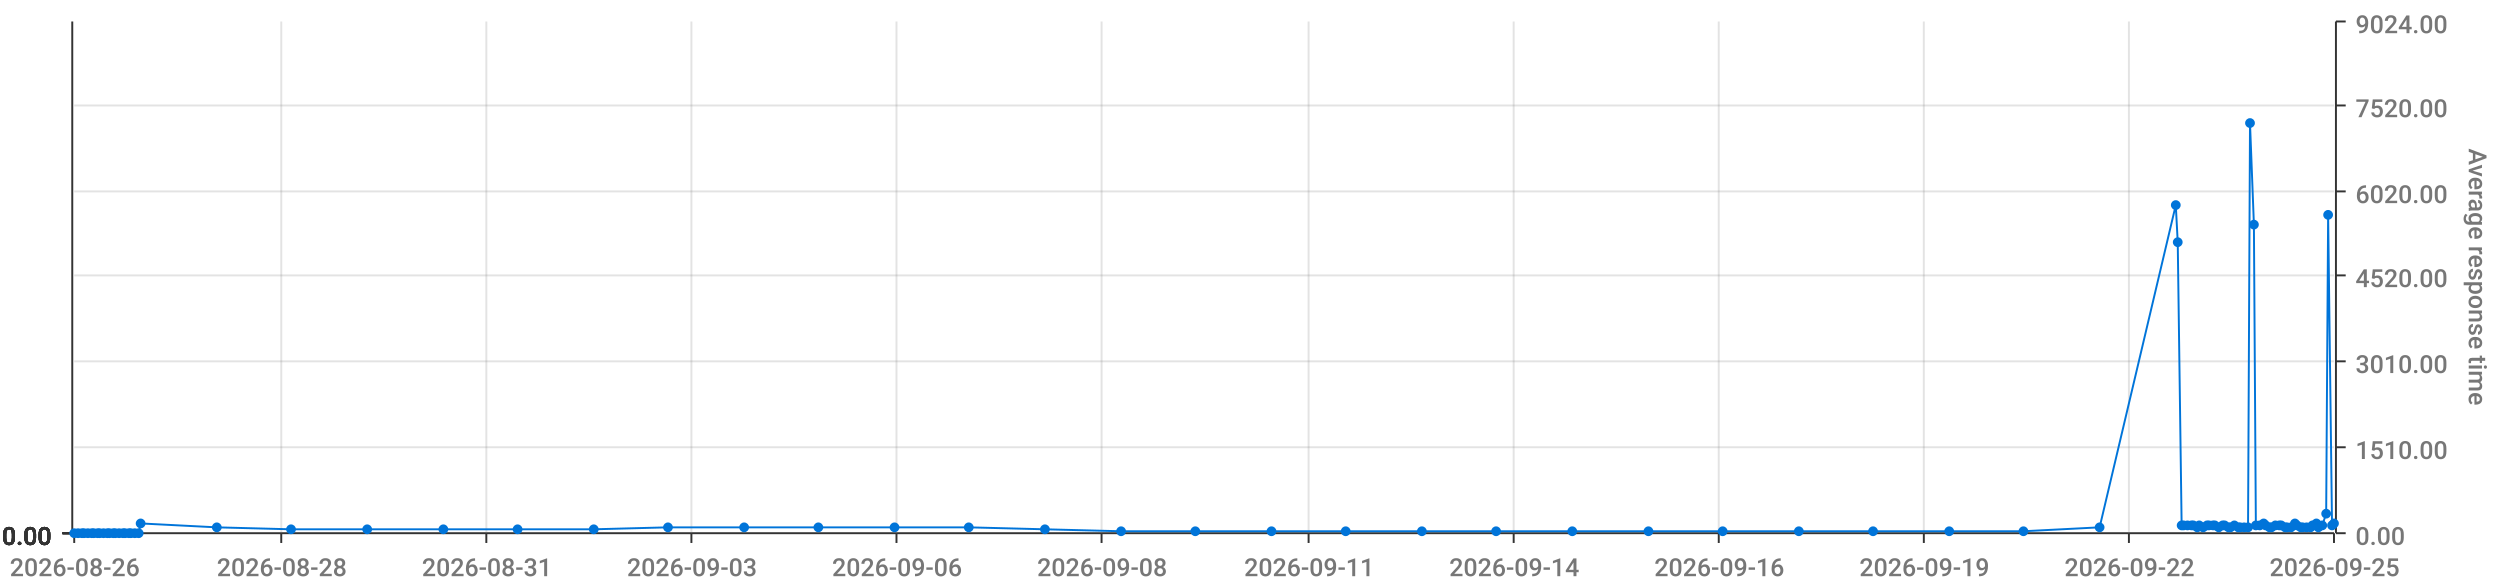
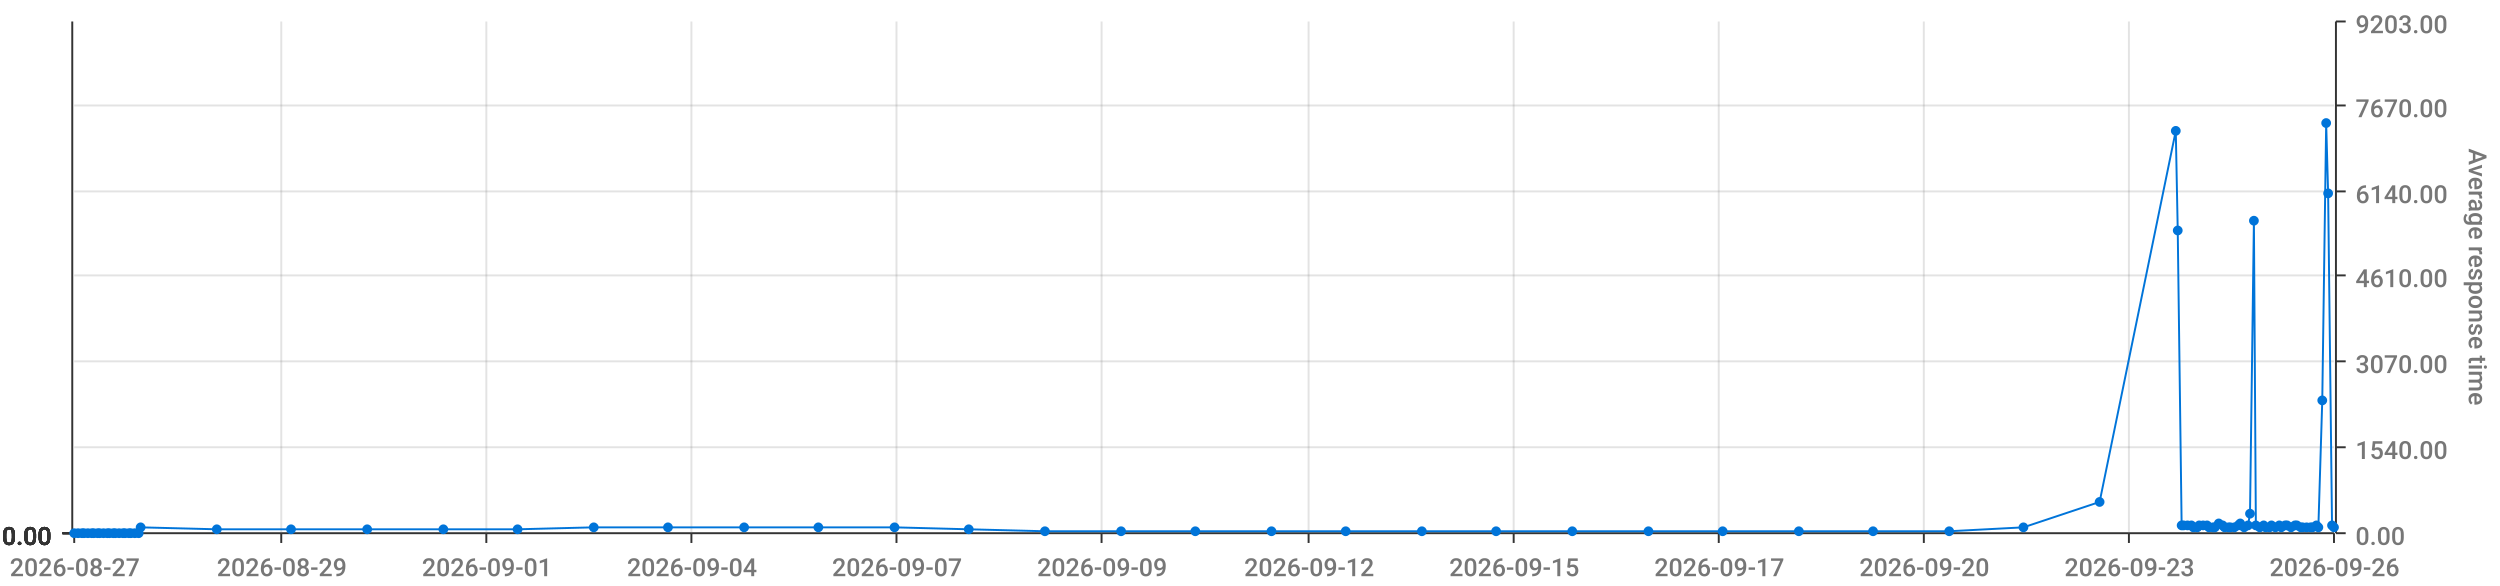
<svg xmlns="http://www.w3.org/2000/svg" viewBox="0 0 1280 300">
  <path d="M 0 0 L 1280 0 L 1280 300 L 0 300 L 0 0" style="stroke-width:0;stroke:rgba(255,255,255,1.0);fill:rgba(255,255,255,0.0)" />
  <path d="M 38 11 L 1195 11 L 1195 273 L 38 273 L 38 11" style="stroke-width:0;stroke:rgba(255,255,255,1.0);fill:rgba(255,255,255,0.0)" />
  <path d="M 38 273 L 1195 273" style="stroke-width:1;stroke:rgba(51,51,51,1.0);fill:rgba(255,255,255,0.0)" />
  <path d="M 38 273 L 38 278" style="stroke-width:1;stroke:rgba(51,51,51,1.0);fill:rgba(255,255,255,0.0)" />
-   <text x="5" y="295" style="stroke-width:0;stroke:none;fill:rgba(119,119,119,1.0);font-size:12.8px;font-family:'Roboto Medium',sans-serif">2026-08-26</text>
+   <text x="5" y="295" style="stroke-width:0;stroke:none;fill:rgba(119,119,119,1.0);font-size:12.8px;font-family:'Roboto Medium',sans-serif">2026-08-27</text>
  <path d="M 144 273 L 144 278" style="stroke-width:1;stroke:rgba(51,51,51,1.0);fill:rgba(255,255,255,0.0)" />
-   <text x="111" y="295" style="stroke-width:0;stroke:none;fill:rgba(119,119,119,1.0);font-size:12.8px;font-family:'Roboto Medium',sans-serif">2026-08-28</text>
+   <text x="111" y="295" style="stroke-width:0;stroke:none;fill:rgba(119,119,119,1.0);font-size:12.8px;font-family:'Roboto Medium',sans-serif">2026-08-29</text>
  <path d="M 249 273 L 249 278" style="stroke-width:1;stroke:rgba(51,51,51,1.0);fill:rgba(255,255,255,0.0)" />
-   <text x="216" y="295" style="stroke-width:0;stroke:none;fill:rgba(119,119,119,1.0);font-size:12.8px;font-family:'Roboto Medium',sans-serif">2026-08-31</text>
+   <text x="216" y="295" style="stroke-width:0;stroke:none;fill:rgba(119,119,119,1.0);font-size:12.8px;font-family:'Roboto Medium',sans-serif">2026-09-01</text>
  <path d="M 354 273 L 354 278" style="stroke-width:1;stroke:rgba(51,51,51,1.0);fill:rgba(255,255,255,0.0)" />
-   <text x="321" y="295" style="stroke-width:0;stroke:none;fill:rgba(119,119,119,1.0);font-size:12.8px;font-family:'Roboto Medium',sans-serif">2026-09-03</text>
+   <text x="321" y="295" style="stroke-width:0;stroke:none;fill:rgba(119,119,119,1.0);font-size:12.8px;font-family:'Roboto Medium',sans-serif">2026-09-04</text>
  <path d="M 459 273 L 459 278" style="stroke-width:1;stroke:rgba(51,51,51,1.0);fill:rgba(255,255,255,0.0)" />
-   <text x="426" y="295" style="stroke-width:0;stroke:none;fill:rgba(119,119,119,1.0);font-size:12.8px;font-family:'Roboto Medium',sans-serif">2026-09-06</text>
+   <text x="426" y="295" style="stroke-width:0;stroke:none;fill:rgba(119,119,119,1.0);font-size:12.8px;font-family:'Roboto Medium',sans-serif">2026-09-07</text>
  <path d="M 564 273 L 564 278" style="stroke-width:1;stroke:rgba(51,51,51,1.0);fill:rgba(255,255,255,0.0)" />
-   <text x="531" y="295" style="stroke-width:0;stroke:none;fill:rgba(119,119,119,1.0);font-size:12.8px;font-family:'Roboto Medium',sans-serif">2026-09-08</text>
+   <text x="531" y="295" style="stroke-width:0;stroke:none;fill:rgba(119,119,119,1.0);font-size:12.8px;font-family:'Roboto Medium',sans-serif">2026-09-09</text>
  <path d="M 670 273 L 670 278" style="stroke-width:1;stroke:rgba(51,51,51,1.0);fill:rgba(255,255,255,0.0)" />
-   <text x="637" y="295" style="stroke-width:0;stroke:none;fill:rgba(119,119,119,1.0);font-size:12.8px;font-family:'Roboto Medium',sans-serif">2026-09-11</text>
+   <text x="637" y="295" style="stroke-width:0;stroke:none;fill:rgba(119,119,119,1.0);font-size:12.8px;font-family:'Roboto Medium',sans-serif">2026-09-12</text>
  <path d="M 775 273 L 775 278" style="stroke-width:1;stroke:rgba(51,51,51,1.0);fill:rgba(255,255,255,0.0)" />
-   <text x="742" y="295" style="stroke-width:0;stroke:none;fill:rgba(119,119,119,1.0);font-size:12.8px;font-family:'Roboto Medium',sans-serif">2026-09-14</text>
+   <text x="742" y="295" style="stroke-width:0;stroke:none;fill:rgba(119,119,119,1.0);font-size:12.8px;font-family:'Roboto Medium',sans-serif">2026-09-15</text>
  <path d="M 880 273 L 880 278" style="stroke-width:1;stroke:rgba(51,51,51,1.0);fill:rgba(255,255,255,0.0)" />
-   <text x="847" y="295" style="stroke-width:0;stroke:none;fill:rgba(119,119,119,1.0);font-size:12.8px;font-family:'Roboto Medium',sans-serif">2026-09-16</text>
+   <text x="847" y="295" style="stroke-width:0;stroke:none;fill:rgba(119,119,119,1.0);font-size:12.8px;font-family:'Roboto Medium',sans-serif">2026-09-17</text>
  <path d="M 985 273 L 985 278" style="stroke-width:1;stroke:rgba(51,51,51,1.0);fill:rgba(255,255,255,0.0)" />
-   <text x="952" y="295" style="stroke-width:0;stroke:none;fill:rgba(119,119,119,1.0);font-size:12.8px;font-family:'Roboto Medium',sans-serif">2026-09-19</text>
+   <text x="952" y="295" style="stroke-width:0;stroke:none;fill:rgba(119,119,119,1.0);font-size:12.8px;font-family:'Roboto Medium',sans-serif">2026-09-20</text>
  <path d="M 1090 273 L 1090 278" style="stroke-width:1;stroke:rgba(51,51,51,1.0);fill:rgba(255,255,255,0.0)" />
-   <text x="1057" y="295" style="stroke-width:0;stroke:none;fill:rgba(119,119,119,1.0);font-size:12.8px;font-family:'Roboto Medium',sans-serif">2026-09-22</text>
+   <text x="1057" y="295" style="stroke-width:0;stroke:none;fill:rgba(119,119,119,1.0);font-size:12.8px;font-family:'Roboto Medium',sans-serif">2026-09-23</text>
  <path d="M 1195 273 L 1195 278" style="stroke-width:1;stroke:rgba(51,51,51,1.0);fill:rgba(255,255,255,0.0)" />
-   <text x="1162" y="295" style="stroke-width:0;stroke:none;fill:rgba(119,119,119,1.0);font-size:12.8px;font-family:'Roboto Medium',sans-serif">2026-09-25</text>
+   <text x="1162" y="295" style="stroke-width:0;stroke:none;fill:rgba(119,119,119,1.0);font-size:12.8px;font-family:'Roboto Medium',sans-serif">2026-09-26</text>
  <path d="M 144 273 L 144 11" style="stroke-width:1;stroke:rgba(119,119,119,0.2);fill:none" />
  <path d="M 249 273 L 249 11" style="stroke-width:1;stroke:rgba(119,119,119,0.2);fill:none" />
  <path d="M 354 273 L 354 11" style="stroke-width:1;stroke:rgba(119,119,119,0.2);fill:none" />
  <path d="M 459 273 L 459 11" style="stroke-width:1;stroke:rgba(119,119,119,0.2);fill:none" />
  <path d="M 564 273 L 564 11" style="stroke-width:1;stroke:rgba(119,119,119,0.2);fill:none" />
  <path d="M 670 273 L 670 11" style="stroke-width:1;stroke:rgba(119,119,119,0.2);fill:none" />
  <path d="M 775 273 L 775 11" style="stroke-width:1;stroke:rgba(119,119,119,0.2);fill:none" />
  <path d="M 880 273 L 880 11" style="stroke-width:1;stroke:rgba(119,119,119,0.2);fill:none" />
  <path d="M 985 273 L 985 11" style="stroke-width:1;stroke:rgba(119,119,119,0.2);fill:none" />
  <path d="M 1090 273 L 1090 11" style="stroke-width:1;stroke:rgba(119,119,119,0.2);fill:none" />
  <path d="M 1196 273 L 1196 11" style="stroke-width:1;stroke:rgba(51,51,51,1.0);fill:rgba(255,255,255,0.0)" />
  <path d="M 1196 273 L 1201 273" style="stroke-width:1;stroke:rgba(51,51,51,1.0);fill:rgba(255,255,255,0.0)" />
  <text x="1206" y="279" style="stroke-width:0;stroke:none;fill:rgba(119,119,119,1.0);font-size:12.8px;font-family:'Roboto Medium',sans-serif">0.00</text>
  <path d="M 1196 229 L 1201 229" style="stroke-width:1;stroke:rgba(51,51,51,1.0);fill:rgba(255,255,255,0.0)" />
-   <text x="1206" y="235" style="stroke-width:0;stroke:none;fill:rgba(119,119,119,1.0);font-size:12.8px;font-family:'Roboto Medium',sans-serif">1510.00</text>
+   <text x="1206" y="235" style="stroke-width:0;stroke:none;fill:rgba(119,119,119,1.0);font-size:12.8px;font-family:'Roboto Medium',sans-serif">1540.00</text>
  <path d="M 1196 185 L 1201 185" style="stroke-width:1;stroke:rgba(51,51,51,1.0);fill:rgba(255,255,255,0.0)" />
-   <text x="1206" y="191" style="stroke-width:0;stroke:none;fill:rgba(119,119,119,1.0);font-size:12.8px;font-family:'Roboto Medium',sans-serif">3010.00</text>
+   <text x="1206" y="191" style="stroke-width:0;stroke:none;fill:rgba(119,119,119,1.0);font-size:12.8px;font-family:'Roboto Medium',sans-serif">3070.00</text>
  <path d="M 1196 141 L 1201 141" style="stroke-width:1;stroke:rgba(51,51,51,1.0);fill:rgba(255,255,255,0.0)" />
-   <text x="1206" y="147" style="stroke-width:0;stroke:none;fill:rgba(119,119,119,1.0);font-size:12.8px;font-family:'Roboto Medium',sans-serif">4520.00</text>
+   <text x="1206" y="147" style="stroke-width:0;stroke:none;fill:rgba(119,119,119,1.0);font-size:12.8px;font-family:'Roboto Medium',sans-serif">4610.00</text>
  <path d="M 1196 98 L 1201 98" style="stroke-width:1;stroke:rgba(51,51,51,1.0);fill:rgba(255,255,255,0.0)" />
-   <text x="1206" y="104" style="stroke-width:0;stroke:none;fill:rgba(119,119,119,1.0);font-size:12.8px;font-family:'Roboto Medium',sans-serif">6020.00</text>
+   <text x="1206" y="104" style="stroke-width:0;stroke:none;fill:rgba(119,119,119,1.0);font-size:12.8px;font-family:'Roboto Medium',sans-serif">6140.00</text>
  <path d="M 1196 54 L 1201 54" style="stroke-width:1;stroke:rgba(51,51,51,1.0);fill:rgba(255,255,255,0.0)" />
-   <text x="1206" y="60" style="stroke-width:0;stroke:none;fill:rgba(119,119,119,1.0);font-size:12.8px;font-family:'Roboto Medium',sans-serif">7520.00</text>
+   <text x="1206" y="60" style="stroke-width:0;stroke:none;fill:rgba(119,119,119,1.0);font-size:12.8px;font-family:'Roboto Medium',sans-serif">7670.00</text>
  <path d="M 1196 11 L 1201 11" style="stroke-width:1;stroke:rgba(51,51,51,1.0);fill:rgba(255,255,255,0.0)" />
-   <text x="1206" y="17" style="stroke-width:0;stroke:none;fill:rgba(119,119,119,1.0);font-size:12.8px;font-family:'Roboto Medium',sans-serif">9024.00</text>
+   <text x="1206" y="17" style="stroke-width:0;stroke:none;fill:rgba(119,119,119,1.0);font-size:12.8px;font-family:'Roboto Medium',sans-serif">9203.00</text>
  <text x="1264" y="76" style="stroke-width:0;stroke:none;fill:rgba(119,119,119,1.0);font-size:12.8px;font-family:'Roboto Medium',sans-serif" transform="rotate(90.00,1264,76)">Average response time</text>
  <path d="M 38 273 L 1195 273" style="stroke-width:0;stroke:rgba(255,255,255,0.0);fill:none" />
  <path d="M 38 229 L 1195 229" style="stroke-width:1;stroke:rgba(119,119,119,0.2);fill:none" />
  <path d="M 38 185 L 1195 185" style="stroke-width:1;stroke:rgba(119,119,119,0.2);fill:none" />
  <path d="M 38 141 L 1195 141" style="stroke-width:1;stroke:rgba(119,119,119,0.2);fill:none" />
  <path d="M 38 98 L 1195 98" style="stroke-width:1;stroke:rgba(119,119,119,0.2);fill:none" />
  <path d="M 38 54 L 1195 54" style="stroke-width:1;stroke:rgba(119,119,119,0.2);fill:none" />
  <path d="M 37 273 L 37 11" style="stroke-width:1;stroke:rgba(51,51,51,1.0);fill:rgba(255,255,255,0.0)" />
  <path d="M 37 273 L 32 273" style="stroke-width:1;stroke:rgba(51,51,51,1.0);fill:rgba(255,255,255,0.0)" />
  <text x="1" y="279" style="stroke-width:0;stroke:none;fill:rgba(51,51,51,1.0);font-size:12.8px;font-family:'Roboto Medium',sans-serif">0.00</text>
  <path d="M 37 273 L 32 273" style="stroke-width:1;stroke:rgba(51,51,51,1.0);fill:rgba(255,255,255,0.0)" />
  <text x="1" y="279" style="stroke-width:0;stroke:none;fill:rgba(51,51,51,1.0);font-size:12.8px;font-family:'Roboto Medium',sans-serif">0.00</text>
  <path d="M 37 273 L 32 273" style="stroke-width:1;stroke:rgba(51,51,51,1.0);fill:rgba(255,255,255,0.0)" />
  <text x="1" y="279" style="stroke-width:0;stroke:none;fill:rgba(51,51,51,1.0);font-size:12.8px;font-family:'Roboto Medium',sans-serif">0.00</text>
  <path d="M 37 273 L 32 273" style="stroke-width:1;stroke:rgba(51,51,51,1.0);fill:rgba(255,255,255,0.0)" />
  <text x="1" y="279" style="stroke-width:0;stroke:none;fill:rgba(51,51,51,1.0);font-size:12.8px;font-family:'Roboto Medium',sans-serif">0.00</text>
  <path d="M 37 273 L 32 273" style="stroke-width:1;stroke:rgba(51,51,51,1.0);fill:rgba(255,255,255,0.0)" />
  <text x="1" y="279" style="stroke-width:0;stroke:none;fill:rgba(51,51,51,1.0);font-size:12.8px;font-family:'Roboto Medium',sans-serif">0.00</text>
  <path d="M 37 273 L 32 273" style="stroke-width:1;stroke:rgba(51,51,51,1.0);fill:rgba(255,255,255,0.0)" />
  <text x="1" y="279" style="stroke-width:0;stroke:none;fill:rgba(51,51,51,1.0);font-size:12.8px;font-family:'Roboto Medium',sans-serif">0.00</text>
  <path d="M 37 273 L 32 273" style="stroke-width:1;stroke:rgba(51,51,51,1.0);fill:rgba(255,255,255,0.0)" />
  <text x="1" y="279" style="stroke-width:0;stroke:none;fill:rgba(51,51,51,1.0);font-size:12.8px;font-family:'Roboto Medium',sans-serif">0.00</text>
  <path d="M 38 273 L 1195 273" style="stroke-width:0;stroke:rgba(255,255,255,0.0);fill:none" />
  <path d="M 38 273 L 1195 273" style="stroke-width:0;stroke:rgba(255,255,255,0.0);fill:none" />
  <path d="M 38 273 L 1195 273" style="stroke-width:0;stroke:rgba(255,255,255,0.0);fill:none" />
  <path d="M 38 273 L 1195 273" style="stroke-width:0;stroke:rgba(255,255,255,0.0);fill:none" />
  <path d="M 38 273 L 1195 273" style="stroke-width:0;stroke:rgba(255,255,255,0.0);fill:none" />
  <path d="M 38 273 L 1195 273" style="stroke-width:0;stroke:rgba(255,255,255,0.0);fill:none" />
-   <path d="M 38 273 L 40 273 L 42 273 L 43 273 L 45 273 L 47 273 L 48 273 L 50 273 L 51 273 L 53 273 L 55 273 L 56 273 L 58 273 L 59 273 L 61 273 L 63 273 L 64 273 L 66 273 L 67 273 L 69 273 L 71 273 L 72 268 L 111 270 L 149 271 L 188 271 L 227 271 L 265 271 L 304 271 L 342 270 L 381 270 L 419 270 L 458 270 L 496 270 L 535 271 L 574 272 L 612 272 L 651 272 L 689 272 L 728 272 L 766 272 L 805 272 L 844 272 L 882 272 L 921 272 L 959 272 L 998 272 L 1036 272 L 1075 270 L 1114 105 L 1115 124 L 1117 269 L 1118 269 L 1120 269 L 1122 269 L 1123 269 L 1125 270 L 1126 269 L 1128 270 L 1130 269 L 1131 269 L 1133 269 L 1134 269 L 1136 270 L 1138 269 L 1139 269 L 1141 270 L 1142 270 L 1144 269 L 1146 270 L 1147 270 L 1149 270 L 1151 270 L 1152 63 L 1154 115 L 1155 269 L 1157 269 L 1159 268 L 1160 269 L 1162 270 L 1163 270 L 1165 269 L 1167 269 L 1168 269 L 1170 270 L 1171 270 L 1173 270 L 1175 268 L 1176 269 L 1178 270 L 1179 270 L 1181 270 L 1183 270 L 1184 269 L 1186 268 L 1187 270 L 1189 269 L 1191 263 L 1192 110 L 1194 269 L 1195 268" style="stroke-width:1;stroke:rgba(0,116,217,1.0);fill:rgba(255,255,255,0.0)" />
+   <path d="M 38 273 L 40 273 L 42 273 L 43 273 L 45 273 L 47 273 L 48 273 L 50 273 L 51 273 L 53 273 L 55 273 L 56 273 L 58 273 L 59 273 L 61 273 L 63 273 L 64 273 L 66 273 L 67 273 L 69 273 L 71 273 L 72 270 L 111 271 L 149 271 L 188 271 L 227 271 L 265 271 L 304 270 L 342 270 L 381 270 L 419 270 L 458 270 L 496 271 L 535 272 L 574 272 L 612 272 L 651 272 L 689 272 L 728 272 L 766 272 L 805 272 L 844 272 L 882 272 L 921 272 L 959 272 L 998 272 L 1036 270 L 1075 257 L 1114 67 L 1115 118 L 1117 269 L 1118 269 L 1120 269 L 1122 269 L 1123 270 L 1125 270 L 1126 269 L 1128 269 L 1130 269 L 1131 270 L 1133 270 L 1134 270 L 1136 268 L 1138 269 L 1139 270 L 1141 270 L 1142 270 L 1144 270 L 1146 269 L 1147 268 L 1149 270 L 1151 269 L 1152 263 L 1154 113 L 1155 269 L 1157 270 L 1159 269 L 1160 270 L 1162 270 L 1163 269 L 1165 270 L 1167 269 L 1168 270 L 1170 269 L 1171 269 L 1173 270 L 1175 269 L 1176 269 L 1178 270 L 1179 270 L 1181 270 L 1183 270 L 1184 270 L 1186 269 L 1187 270 L 1189 205 L 1191 63 L 1192 99 L 1194 269 L 1195 270" style="stroke-width:1;stroke:rgba(0,116,217,1.0);fill:rgba(255,255,255,0.0)" />
  <circle cx="38" cy="273" r="2" style="stroke-width:1;stroke:rgba(0,116,217,1.0);fill:rgba(0,116,217,1.0)" />
  <path d="" style="stroke-width:1;stroke:rgba(0,116,217,1.0);fill:rgba(0,116,217,1.0)" />
  <circle cx="40" cy="273" r="2" style="stroke-width:1;stroke:rgba(0,116,217,1.0);fill:rgba(0,116,217,1.0)" />
  <path d="" style="stroke-width:1;stroke:rgba(0,116,217,1.0);fill:rgba(0,116,217,1.0)" />
  <circle cx="42" cy="273" r="2" style="stroke-width:1;stroke:rgba(0,116,217,1.0);fill:rgba(0,116,217,1.0)" />
  <path d="" style="stroke-width:1;stroke:rgba(0,116,217,1.0);fill:rgba(0,116,217,1.0)" />
  <circle cx="43" cy="273" r="2" style="stroke-width:1;stroke:rgba(0,116,217,1.0);fill:rgba(0,116,217,1.0)" />
  <path d="" style="stroke-width:1;stroke:rgba(0,116,217,1.0);fill:rgba(0,116,217,1.0)" />
  <circle cx="45" cy="273" r="2" style="stroke-width:1;stroke:rgba(0,116,217,1.0);fill:rgba(0,116,217,1.0)" />
  <path d="" style="stroke-width:1;stroke:rgba(0,116,217,1.0);fill:rgba(0,116,217,1.0)" />
  <circle cx="47" cy="273" r="2" style="stroke-width:1;stroke:rgba(0,116,217,1.0);fill:rgba(0,116,217,1.0)" />
  <path d="" style="stroke-width:1;stroke:rgba(0,116,217,1.0);fill:rgba(0,116,217,1.0)" />
  <circle cx="48" cy="273" r="2" style="stroke-width:1;stroke:rgba(0,116,217,1.0);fill:rgba(0,116,217,1.0)" />
  <path d="" style="stroke-width:1;stroke:rgba(0,116,217,1.0);fill:rgba(0,116,217,1.0)" />
  <circle cx="50" cy="273" r="2" style="stroke-width:1;stroke:rgba(0,116,217,1.0);fill:rgba(0,116,217,1.0)" />
  <path d="" style="stroke-width:1;stroke:rgba(0,116,217,1.0);fill:rgba(0,116,217,1.0)" />
  <circle cx="51" cy="273" r="2" style="stroke-width:1;stroke:rgba(0,116,217,1.0);fill:rgba(0,116,217,1.0)" />
  <path d="" style="stroke-width:1;stroke:rgba(0,116,217,1.0);fill:rgba(0,116,217,1.0)" />
  <circle cx="53" cy="273" r="2" style="stroke-width:1;stroke:rgba(0,116,217,1.0);fill:rgba(0,116,217,1.0)" />
  <path d="" style="stroke-width:1;stroke:rgba(0,116,217,1.0);fill:rgba(0,116,217,1.0)" />
  <circle cx="55" cy="273" r="2" style="stroke-width:1;stroke:rgba(0,116,217,1.0);fill:rgba(0,116,217,1.0)" />
  <path d="" style="stroke-width:1;stroke:rgba(0,116,217,1.0);fill:rgba(0,116,217,1.0)" />
  <circle cx="56" cy="273" r="2" style="stroke-width:1;stroke:rgba(0,116,217,1.0);fill:rgba(0,116,217,1.0)" />
  <path d="" style="stroke-width:1;stroke:rgba(0,116,217,1.0);fill:rgba(0,116,217,1.0)" />
  <circle cx="58" cy="273" r="2" style="stroke-width:1;stroke:rgba(0,116,217,1.0);fill:rgba(0,116,217,1.0)" />
  <path d="" style="stroke-width:1;stroke:rgba(0,116,217,1.0);fill:rgba(0,116,217,1.0)" />
  <circle cx="59" cy="273" r="2" style="stroke-width:1;stroke:rgba(0,116,217,1.0);fill:rgba(0,116,217,1.0)" />
  <path d="" style="stroke-width:1;stroke:rgba(0,116,217,1.0);fill:rgba(0,116,217,1.0)" />
  <circle cx="61" cy="273" r="2" style="stroke-width:1;stroke:rgba(0,116,217,1.0);fill:rgba(0,116,217,1.0)" />
  <path d="" style="stroke-width:1;stroke:rgba(0,116,217,1.0);fill:rgba(0,116,217,1.0)" />
  <circle cx="63" cy="273" r="2" style="stroke-width:1;stroke:rgba(0,116,217,1.0);fill:rgba(0,116,217,1.0)" />
  <path d="" style="stroke-width:1;stroke:rgba(0,116,217,1.0);fill:rgba(0,116,217,1.0)" />
  <circle cx="64" cy="273" r="2" style="stroke-width:1;stroke:rgba(0,116,217,1.0);fill:rgba(0,116,217,1.0)" />
  <path d="" style="stroke-width:1;stroke:rgba(0,116,217,1.0);fill:rgba(0,116,217,1.0)" />
  <circle cx="66" cy="273" r="2" style="stroke-width:1;stroke:rgba(0,116,217,1.0);fill:rgba(0,116,217,1.0)" />
  <path d="" style="stroke-width:1;stroke:rgba(0,116,217,1.0);fill:rgba(0,116,217,1.0)" />
  <circle cx="67" cy="273" r="2" style="stroke-width:1;stroke:rgba(0,116,217,1.0);fill:rgba(0,116,217,1.0)" />
  <path d="" style="stroke-width:1;stroke:rgba(0,116,217,1.0);fill:rgba(0,116,217,1.0)" />
  <circle cx="69" cy="273" r="2" style="stroke-width:1;stroke:rgba(0,116,217,1.0);fill:rgba(0,116,217,1.0)" />
  <path d="" style="stroke-width:1;stroke:rgba(0,116,217,1.0);fill:rgba(0,116,217,1.0)" />
  <circle cx="71" cy="273" r="2" style="stroke-width:1;stroke:rgba(0,116,217,1.0);fill:rgba(0,116,217,1.0)" />
  <path d="" style="stroke-width:1;stroke:rgba(0,116,217,1.0);fill:rgba(0,116,217,1.0)" />
-   <circle cx="72" cy="268" r="2" style="stroke-width:1;stroke:rgba(0,116,217,1.0);fill:rgba(0,116,217,1.0)" />
-   <path d="" style="stroke-width:1;stroke:rgba(0,116,217,1.0);fill:rgba(0,116,217,1.0)" />
-   <circle cx="111" cy="270" r="2" style="stroke-width:1;stroke:rgba(0,116,217,1.0);fill:rgba(0,116,217,1.0)" />
+   <circle cx="72" cy="270" r="2" style="stroke-width:1;stroke:rgba(0,116,217,1.0);fill:rgba(0,116,217,1.0)" />
+   <path d="" style="stroke-width:1;stroke:rgba(0,116,217,1.0);fill:rgba(0,116,217,1.0)" />
+   <circle cx="111" cy="271" r="2" style="stroke-width:1;stroke:rgba(0,116,217,1.0);fill:rgba(0,116,217,1.0)" />
  <path d="" style="stroke-width:1;stroke:rgba(0,116,217,1.0);fill:rgba(0,116,217,1.0)" />
  <circle cx="149" cy="271" r="2" style="stroke-width:1;stroke:rgba(0,116,217,1.0);fill:rgba(0,116,217,1.0)" />
  <path d="" style="stroke-width:1;stroke:rgba(0,116,217,1.0);fill:rgba(0,116,217,1.0)" />
  <circle cx="188" cy="271" r="2" style="stroke-width:1;stroke:rgba(0,116,217,1.0);fill:rgba(0,116,217,1.0)" />
  <path d="" style="stroke-width:1;stroke:rgba(0,116,217,1.0);fill:rgba(0,116,217,1.0)" />
  <circle cx="227" cy="271" r="2" style="stroke-width:1;stroke:rgba(0,116,217,1.0);fill:rgba(0,116,217,1.0)" />
  <path d="" style="stroke-width:1;stroke:rgba(0,116,217,1.0);fill:rgba(0,116,217,1.0)" />
  <circle cx="265" cy="271" r="2" style="stroke-width:1;stroke:rgba(0,116,217,1.0);fill:rgba(0,116,217,1.0)" />
  <path d="" style="stroke-width:1;stroke:rgba(0,116,217,1.0);fill:rgba(0,116,217,1.0)" />
-   <circle cx="304" cy="271" r="2" style="stroke-width:1;stroke:rgba(0,116,217,1.0);fill:rgba(0,116,217,1.0)" />
+   <circle cx="304" cy="270" r="2" style="stroke-width:1;stroke:rgba(0,116,217,1.0);fill:rgba(0,116,217,1.0)" />
  <path d="" style="stroke-width:1;stroke:rgba(0,116,217,1.0);fill:rgba(0,116,217,1.0)" />
  <circle cx="342" cy="270" r="2" style="stroke-width:1;stroke:rgba(0,116,217,1.0);fill:rgba(0,116,217,1.0)" />
  <path d="" style="stroke-width:1;stroke:rgba(0,116,217,1.0);fill:rgba(0,116,217,1.0)" />
  <circle cx="381" cy="270" r="2" style="stroke-width:1;stroke:rgba(0,116,217,1.0);fill:rgba(0,116,217,1.0)" />
  <path d="" style="stroke-width:1;stroke:rgba(0,116,217,1.0);fill:rgba(0,116,217,1.0)" />
  <circle cx="419" cy="270" r="2" style="stroke-width:1;stroke:rgba(0,116,217,1.0);fill:rgba(0,116,217,1.0)" />
  <path d="" style="stroke-width:1;stroke:rgba(0,116,217,1.0);fill:rgba(0,116,217,1.0)" />
  <circle cx="458" cy="270" r="2" style="stroke-width:1;stroke:rgba(0,116,217,1.0);fill:rgba(0,116,217,1.0)" />
  <path d="" style="stroke-width:1;stroke:rgba(0,116,217,1.0);fill:rgba(0,116,217,1.0)" />
-   <circle cx="496" cy="270" r="2" style="stroke-width:1;stroke:rgba(0,116,217,1.0);fill:rgba(0,116,217,1.0)" />
-   <path d="" style="stroke-width:1;stroke:rgba(0,116,217,1.0);fill:rgba(0,116,217,1.0)" />
-   <circle cx="535" cy="271" r="2" style="stroke-width:1;stroke:rgba(0,116,217,1.0);fill:rgba(0,116,217,1.0)" />
+   <circle cx="496" cy="271" r="2" style="stroke-width:1;stroke:rgba(0,116,217,1.0);fill:rgba(0,116,217,1.0)" />
+   <path d="" style="stroke-width:1;stroke:rgba(0,116,217,1.0);fill:rgba(0,116,217,1.0)" />
+   <circle cx="535" cy="272" r="2" style="stroke-width:1;stroke:rgba(0,116,217,1.0);fill:rgba(0,116,217,1.0)" />
  <path d="" style="stroke-width:1;stroke:rgba(0,116,217,1.0);fill:rgba(0,116,217,1.0)" />
  <circle cx="574" cy="272" r="2" style="stroke-width:1;stroke:rgba(0,116,217,1.0);fill:rgba(0,116,217,1.0)" />
  <path d="" style="stroke-width:1;stroke:rgba(0,116,217,1.0);fill:rgba(0,116,217,1.0)" />
  <circle cx="612" cy="272" r="2" style="stroke-width:1;stroke:rgba(0,116,217,1.0);fill:rgba(0,116,217,1.0)" />
  <path d="" style="stroke-width:1;stroke:rgba(0,116,217,1.0);fill:rgba(0,116,217,1.0)" />
  <circle cx="651" cy="272" r="2" style="stroke-width:1;stroke:rgba(0,116,217,1.0);fill:rgba(0,116,217,1.0)" />
  <path d="" style="stroke-width:1;stroke:rgba(0,116,217,1.0);fill:rgba(0,116,217,1.0)" />
  <circle cx="689" cy="272" r="2" style="stroke-width:1;stroke:rgba(0,116,217,1.0);fill:rgba(0,116,217,1.0)" />
  <path d="" style="stroke-width:1;stroke:rgba(0,116,217,1.0);fill:rgba(0,116,217,1.0)" />
  <circle cx="728" cy="272" r="2" style="stroke-width:1;stroke:rgba(0,116,217,1.0);fill:rgba(0,116,217,1.0)" />
  <path d="" style="stroke-width:1;stroke:rgba(0,116,217,1.0);fill:rgba(0,116,217,1.0)" />
  <circle cx="766" cy="272" r="2" style="stroke-width:1;stroke:rgba(0,116,217,1.0);fill:rgba(0,116,217,1.0)" />
  <path d="" style="stroke-width:1;stroke:rgba(0,116,217,1.0);fill:rgba(0,116,217,1.0)" />
  <circle cx="805" cy="272" r="2" style="stroke-width:1;stroke:rgba(0,116,217,1.0);fill:rgba(0,116,217,1.0)" />
  <path d="" style="stroke-width:1;stroke:rgba(0,116,217,1.0);fill:rgba(0,116,217,1.0)" />
  <circle cx="844" cy="272" r="2" style="stroke-width:1;stroke:rgba(0,116,217,1.0);fill:rgba(0,116,217,1.0)" />
  <path d="" style="stroke-width:1;stroke:rgba(0,116,217,1.0);fill:rgba(0,116,217,1.0)" />
  <circle cx="882" cy="272" r="2" style="stroke-width:1;stroke:rgba(0,116,217,1.0);fill:rgba(0,116,217,1.0)" />
  <path d="" style="stroke-width:1;stroke:rgba(0,116,217,1.0);fill:rgba(0,116,217,1.0)" />
  <circle cx="921" cy="272" r="2" style="stroke-width:1;stroke:rgba(0,116,217,1.0);fill:rgba(0,116,217,1.0)" />
  <path d="" style="stroke-width:1;stroke:rgba(0,116,217,1.0);fill:rgba(0,116,217,1.0)" />
  <circle cx="959" cy="272" r="2" style="stroke-width:1;stroke:rgba(0,116,217,1.0);fill:rgba(0,116,217,1.0)" />
  <path d="" style="stroke-width:1;stroke:rgba(0,116,217,1.0);fill:rgba(0,116,217,1.0)" />
  <circle cx="998" cy="272" r="2" style="stroke-width:1;stroke:rgba(0,116,217,1.0);fill:rgba(0,116,217,1.0)" />
  <path d="" style="stroke-width:1;stroke:rgba(0,116,217,1.0);fill:rgba(0,116,217,1.0)" />
-   <circle cx="1036" cy="272" r="2" style="stroke-width:1;stroke:rgba(0,116,217,1.0);fill:rgba(0,116,217,1.0)" />
-   <path d="" style="stroke-width:1;stroke:rgba(0,116,217,1.0);fill:rgba(0,116,217,1.0)" />
-   <circle cx="1075" cy="270" r="2" style="stroke-width:1;stroke:rgba(0,116,217,1.0);fill:rgba(0,116,217,1.0)" />
-   <path d="" style="stroke-width:1;stroke:rgba(0,116,217,1.0);fill:rgba(0,116,217,1.0)" />
-   <circle cx="1114" cy="105" r="2" style="stroke-width:1;stroke:rgba(0,116,217,1.0);fill:rgba(0,116,217,1.0)" />
-   <path d="" style="stroke-width:1;stroke:rgba(0,116,217,1.0);fill:rgba(0,116,217,1.0)" />
-   <circle cx="1115" cy="124" r="2" style="stroke-width:1;stroke:rgba(0,116,217,1.0);fill:rgba(0,116,217,1.0)" />
+   <circle cx="1036" cy="270" r="2" style="stroke-width:1;stroke:rgba(0,116,217,1.0);fill:rgba(0,116,217,1.0)" />
+   <path d="" style="stroke-width:1;stroke:rgba(0,116,217,1.0);fill:rgba(0,116,217,1.0)" />
+   <circle cx="1075" cy="257" r="2" style="stroke-width:1;stroke:rgba(0,116,217,1.0);fill:rgba(0,116,217,1.0)" />
+   <path d="" style="stroke-width:1;stroke:rgba(0,116,217,1.0);fill:rgba(0,116,217,1.0)" />
+   <circle cx="1114" cy="67" r="2" style="stroke-width:1;stroke:rgba(0,116,217,1.0);fill:rgba(0,116,217,1.0)" />
+   <path d="" style="stroke-width:1;stroke:rgba(0,116,217,1.0);fill:rgba(0,116,217,1.0)" />
+   <circle cx="1115" cy="118" r="2" style="stroke-width:1;stroke:rgba(0,116,217,1.0);fill:rgba(0,116,217,1.0)" />
  <path d="" style="stroke-width:1;stroke:rgba(0,116,217,1.0);fill:rgba(0,116,217,1.0)" />
  <circle cx="1117" cy="269" r="2" style="stroke-width:1;stroke:rgba(0,116,217,1.0);fill:rgba(0,116,217,1.0)" />
  <path d="" style="stroke-width:1;stroke:rgba(0,116,217,1.0);fill:rgba(0,116,217,1.0)" />
  <circle cx="1118" cy="269" r="2" style="stroke-width:1;stroke:rgba(0,116,217,1.0);fill:rgba(0,116,217,1.0)" />
  <path d="" style="stroke-width:1;stroke:rgba(0,116,217,1.0);fill:rgba(0,116,217,1.0)" />
  <circle cx="1120" cy="269" r="2" style="stroke-width:1;stroke:rgba(0,116,217,1.0);fill:rgba(0,116,217,1.0)" />
  <path d="" style="stroke-width:1;stroke:rgba(0,116,217,1.0);fill:rgba(0,116,217,1.0)" />
  <circle cx="1122" cy="269" r="2" style="stroke-width:1;stroke:rgba(0,116,217,1.0);fill:rgba(0,116,217,1.0)" />
  <path d="" style="stroke-width:1;stroke:rgba(0,116,217,1.0);fill:rgba(0,116,217,1.0)" />
-   <circle cx="1123" cy="269" r="2" style="stroke-width:1;stroke:rgba(0,116,217,1.0);fill:rgba(0,116,217,1.0)" />
+   <circle cx="1123" cy="270" r="2" style="stroke-width:1;stroke:rgba(0,116,217,1.0);fill:rgba(0,116,217,1.0)" />
  <path d="" style="stroke-width:1;stroke:rgba(0,116,217,1.0);fill:rgba(0,116,217,1.0)" />
  <circle cx="1125" cy="270" r="2" style="stroke-width:1;stroke:rgba(0,116,217,1.0);fill:rgba(0,116,217,1.0)" />
  <path d="" style="stroke-width:1;stroke:rgba(0,116,217,1.0);fill:rgba(0,116,217,1.0)" />
  <circle cx="1126" cy="269" r="2" style="stroke-width:1;stroke:rgba(0,116,217,1.0);fill:rgba(0,116,217,1.0)" />
  <path d="" style="stroke-width:1;stroke:rgba(0,116,217,1.0);fill:rgba(0,116,217,1.0)" />
-   <circle cx="1128" cy="270" r="2" style="stroke-width:1;stroke:rgba(0,116,217,1.0);fill:rgba(0,116,217,1.0)" />
+   <circle cx="1128" cy="269" r="2" style="stroke-width:1;stroke:rgba(0,116,217,1.0);fill:rgba(0,116,217,1.0)" />
  <path d="" style="stroke-width:1;stroke:rgba(0,116,217,1.0);fill:rgba(0,116,217,1.0)" />
  <circle cx="1130" cy="269" r="2" style="stroke-width:1;stroke:rgba(0,116,217,1.0);fill:rgba(0,116,217,1.0)" />
  <path d="" style="stroke-width:1;stroke:rgba(0,116,217,1.0);fill:rgba(0,116,217,1.0)" />
-   <circle cx="1131" cy="269" r="2" style="stroke-width:1;stroke:rgba(0,116,217,1.0);fill:rgba(0,116,217,1.0)" />
-   <path d="" style="stroke-width:1;stroke:rgba(0,116,217,1.0);fill:rgba(0,116,217,1.0)" />
-   <circle cx="1133" cy="269" r="2" style="stroke-width:1;stroke:rgba(0,116,217,1.0);fill:rgba(0,116,217,1.0)" />
-   <path d="" style="stroke-width:1;stroke:rgba(0,116,217,1.0);fill:rgba(0,116,217,1.0)" />
-   <circle cx="1134" cy="269" r="2" style="stroke-width:1;stroke:rgba(0,116,217,1.0);fill:rgba(0,116,217,1.0)" />
-   <path d="" style="stroke-width:1;stroke:rgba(0,116,217,1.0);fill:rgba(0,116,217,1.0)" />
-   <circle cx="1136" cy="270" r="2" style="stroke-width:1;stroke:rgba(0,116,217,1.0);fill:rgba(0,116,217,1.0)" />
+   <circle cx="1131" cy="270" r="2" style="stroke-width:1;stroke:rgba(0,116,217,1.0);fill:rgba(0,116,217,1.0)" />
+   <path d="" style="stroke-width:1;stroke:rgba(0,116,217,1.0);fill:rgba(0,116,217,1.0)" />
+   <circle cx="1133" cy="270" r="2" style="stroke-width:1;stroke:rgba(0,116,217,1.0);fill:rgba(0,116,217,1.0)" />
+   <path d="" style="stroke-width:1;stroke:rgba(0,116,217,1.0);fill:rgba(0,116,217,1.0)" />
+   <circle cx="1134" cy="270" r="2" style="stroke-width:1;stroke:rgba(0,116,217,1.0);fill:rgba(0,116,217,1.0)" />
+   <path d="" style="stroke-width:1;stroke:rgba(0,116,217,1.0);fill:rgba(0,116,217,1.0)" />
+   <circle cx="1136" cy="268" r="2" style="stroke-width:1;stroke:rgba(0,116,217,1.0);fill:rgba(0,116,217,1.0)" />
  <path d="" style="stroke-width:1;stroke:rgba(0,116,217,1.0);fill:rgba(0,116,217,1.0)" />
  <circle cx="1138" cy="269" r="2" style="stroke-width:1;stroke:rgba(0,116,217,1.0);fill:rgba(0,116,217,1.0)" />
  <path d="" style="stroke-width:1;stroke:rgba(0,116,217,1.0);fill:rgba(0,116,217,1.0)" />
-   <circle cx="1139" cy="269" r="2" style="stroke-width:1;stroke:rgba(0,116,217,1.0);fill:rgba(0,116,217,1.0)" />
+   <circle cx="1139" cy="270" r="2" style="stroke-width:1;stroke:rgba(0,116,217,1.0);fill:rgba(0,116,217,1.0)" />
  <path d="" style="stroke-width:1;stroke:rgba(0,116,217,1.0);fill:rgba(0,116,217,1.0)" />
  <circle cx="1141" cy="270" r="2" style="stroke-width:1;stroke:rgba(0,116,217,1.0);fill:rgba(0,116,217,1.0)" />
  <path d="" style="stroke-width:1;stroke:rgba(0,116,217,1.0);fill:rgba(0,116,217,1.0)" />
  <circle cx="1142" cy="270" r="2" style="stroke-width:1;stroke:rgba(0,116,217,1.0);fill:rgba(0,116,217,1.0)" />
  <path d="" style="stroke-width:1;stroke:rgba(0,116,217,1.0);fill:rgba(0,116,217,1.0)" />
-   <circle cx="1144" cy="269" r="2" style="stroke-width:1;stroke:rgba(0,116,217,1.0);fill:rgba(0,116,217,1.0)" />
-   <path d="" style="stroke-width:1;stroke:rgba(0,116,217,1.0);fill:rgba(0,116,217,1.0)" />
-   <circle cx="1146" cy="270" r="2" style="stroke-width:1;stroke:rgba(0,116,217,1.0);fill:rgba(0,116,217,1.0)" />
-   <path d="" style="stroke-width:1;stroke:rgba(0,116,217,1.0);fill:rgba(0,116,217,1.0)" />
-   <circle cx="1147" cy="270" r="2" style="stroke-width:1;stroke:rgba(0,116,217,1.0);fill:rgba(0,116,217,1.0)" />
+   <circle cx="1144" cy="270" r="2" style="stroke-width:1;stroke:rgba(0,116,217,1.0);fill:rgba(0,116,217,1.0)" />
+   <path d="" style="stroke-width:1;stroke:rgba(0,116,217,1.0);fill:rgba(0,116,217,1.0)" />
+   <circle cx="1146" cy="269" r="2" style="stroke-width:1;stroke:rgba(0,116,217,1.0);fill:rgba(0,116,217,1.0)" />
+   <path d="" style="stroke-width:1;stroke:rgba(0,116,217,1.0);fill:rgba(0,116,217,1.0)" />
+   <circle cx="1147" cy="268" r="2" style="stroke-width:1;stroke:rgba(0,116,217,1.0);fill:rgba(0,116,217,1.0)" />
  <path d="" style="stroke-width:1;stroke:rgba(0,116,217,1.0);fill:rgba(0,116,217,1.0)" />
  <circle cx="1149" cy="270" r="2" style="stroke-width:1;stroke:rgba(0,116,217,1.0);fill:rgba(0,116,217,1.0)" />
  <path d="" style="stroke-width:1;stroke:rgba(0,116,217,1.0);fill:rgba(0,116,217,1.0)" />
-   <circle cx="1151" cy="270" r="2" style="stroke-width:1;stroke:rgba(0,116,217,1.0);fill:rgba(0,116,217,1.0)" />
-   <path d="" style="stroke-width:1;stroke:rgba(0,116,217,1.0);fill:rgba(0,116,217,1.0)" />
-   <circle cx="1152" cy="63" r="2" style="stroke-width:1;stroke:rgba(0,116,217,1.0);fill:rgba(0,116,217,1.0)" />
-   <path d="" style="stroke-width:1;stroke:rgba(0,116,217,1.0);fill:rgba(0,116,217,1.0)" />
-   <circle cx="1154" cy="115" r="2" style="stroke-width:1;stroke:rgba(0,116,217,1.0);fill:rgba(0,116,217,1.0)" />
+   <circle cx="1151" cy="269" r="2" style="stroke-width:1;stroke:rgba(0,116,217,1.0);fill:rgba(0,116,217,1.0)" />
+   <path d="" style="stroke-width:1;stroke:rgba(0,116,217,1.0);fill:rgba(0,116,217,1.0)" />
+   <circle cx="1152" cy="263" r="2" style="stroke-width:1;stroke:rgba(0,116,217,1.0);fill:rgba(0,116,217,1.0)" />
+   <path d="" style="stroke-width:1;stroke:rgba(0,116,217,1.0);fill:rgba(0,116,217,1.0)" />
+   <circle cx="1154" cy="113" r="2" style="stroke-width:1;stroke:rgba(0,116,217,1.0);fill:rgba(0,116,217,1.0)" />
  <path d="" style="stroke-width:1;stroke:rgba(0,116,217,1.0);fill:rgba(0,116,217,1.0)" />
  <circle cx="1155" cy="269" r="2" style="stroke-width:1;stroke:rgba(0,116,217,1.0);fill:rgba(0,116,217,1.0)" />
  <path d="" style="stroke-width:1;stroke:rgba(0,116,217,1.0);fill:rgba(0,116,217,1.0)" />
-   <circle cx="1157" cy="269" r="2" style="stroke-width:1;stroke:rgba(0,116,217,1.0);fill:rgba(0,116,217,1.0)" />
-   <path d="" style="stroke-width:1;stroke:rgba(0,116,217,1.0);fill:rgba(0,116,217,1.0)" />
-   <circle cx="1159" cy="268" r="2" style="stroke-width:1;stroke:rgba(0,116,217,1.0);fill:rgba(0,116,217,1.0)" />
-   <path d="" style="stroke-width:1;stroke:rgba(0,116,217,1.0);fill:rgba(0,116,217,1.0)" />
-   <circle cx="1160" cy="269" r="2" style="stroke-width:1;stroke:rgba(0,116,217,1.0);fill:rgba(0,116,217,1.0)" />
+   <circle cx="1157" cy="270" r="2" style="stroke-width:1;stroke:rgba(0,116,217,1.0);fill:rgba(0,116,217,1.0)" />
+   <path d="" style="stroke-width:1;stroke:rgba(0,116,217,1.0);fill:rgba(0,116,217,1.0)" />
+   <circle cx="1159" cy="269" r="2" style="stroke-width:1;stroke:rgba(0,116,217,1.0);fill:rgba(0,116,217,1.0)" />
+   <path d="" style="stroke-width:1;stroke:rgba(0,116,217,1.0);fill:rgba(0,116,217,1.0)" />
+   <circle cx="1160" cy="270" r="2" style="stroke-width:1;stroke:rgba(0,116,217,1.0);fill:rgba(0,116,217,1.0)" />
  <path d="" style="stroke-width:1;stroke:rgba(0,116,217,1.0);fill:rgba(0,116,217,1.0)" />
  <circle cx="1162" cy="270" r="2" style="stroke-width:1;stroke:rgba(0,116,217,1.0);fill:rgba(0,116,217,1.0)" />
  <path d="" style="stroke-width:1;stroke:rgba(0,116,217,1.0);fill:rgba(0,116,217,1.0)" />
-   <circle cx="1163" cy="270" r="2" style="stroke-width:1;stroke:rgba(0,116,217,1.0);fill:rgba(0,116,217,1.0)" />
-   <path d="" style="stroke-width:1;stroke:rgba(0,116,217,1.0);fill:rgba(0,116,217,1.0)" />
-   <circle cx="1165" cy="269" r="2" style="stroke-width:1;stroke:rgba(0,116,217,1.0);fill:rgba(0,116,217,1.0)" />
+   <circle cx="1163" cy="269" r="2" style="stroke-width:1;stroke:rgba(0,116,217,1.0);fill:rgba(0,116,217,1.0)" />
+   <path d="" style="stroke-width:1;stroke:rgba(0,116,217,1.0);fill:rgba(0,116,217,1.0)" />
+   <circle cx="1165" cy="270" r="2" style="stroke-width:1;stroke:rgba(0,116,217,1.0);fill:rgba(0,116,217,1.0)" />
  <path d="" style="stroke-width:1;stroke:rgba(0,116,217,1.0);fill:rgba(0,116,217,1.0)" />
  <circle cx="1167" cy="269" r="2" style="stroke-width:1;stroke:rgba(0,116,217,1.0);fill:rgba(0,116,217,1.0)" />
  <path d="" style="stroke-width:1;stroke:rgba(0,116,217,1.0);fill:rgba(0,116,217,1.0)" />
-   <circle cx="1168" cy="269" r="2" style="stroke-width:1;stroke:rgba(0,116,217,1.0);fill:rgba(0,116,217,1.0)" />
-   <path d="" style="stroke-width:1;stroke:rgba(0,116,217,1.0);fill:rgba(0,116,217,1.0)" />
-   <circle cx="1170" cy="270" r="2" style="stroke-width:1;stroke:rgba(0,116,217,1.0);fill:rgba(0,116,217,1.0)" />
-   <path d="" style="stroke-width:1;stroke:rgba(0,116,217,1.0);fill:rgba(0,116,217,1.0)" />
-   <circle cx="1171" cy="270" r="2" style="stroke-width:1;stroke:rgba(0,116,217,1.0);fill:rgba(0,116,217,1.0)" />
+   <circle cx="1168" cy="270" r="2" style="stroke-width:1;stroke:rgba(0,116,217,1.0);fill:rgba(0,116,217,1.0)" />
+   <path d="" style="stroke-width:1;stroke:rgba(0,116,217,1.0);fill:rgba(0,116,217,1.0)" />
+   <circle cx="1170" cy="269" r="2" style="stroke-width:1;stroke:rgba(0,116,217,1.0);fill:rgba(0,116,217,1.0)" />
+   <path d="" style="stroke-width:1;stroke:rgba(0,116,217,1.0);fill:rgba(0,116,217,1.0)" />
+   <circle cx="1171" cy="269" r="2" style="stroke-width:1;stroke:rgba(0,116,217,1.0);fill:rgba(0,116,217,1.0)" />
  <path d="" style="stroke-width:1;stroke:rgba(0,116,217,1.0);fill:rgba(0,116,217,1.0)" />
  <circle cx="1173" cy="270" r="2" style="stroke-width:1;stroke:rgba(0,116,217,1.0);fill:rgba(0,116,217,1.0)" />
  <path d="" style="stroke-width:1;stroke:rgba(0,116,217,1.0);fill:rgba(0,116,217,1.0)" />
-   <circle cx="1175" cy="268" r="2" style="stroke-width:1;stroke:rgba(0,116,217,1.0);fill:rgba(0,116,217,1.0)" />
+   <circle cx="1175" cy="269" r="2" style="stroke-width:1;stroke:rgba(0,116,217,1.0);fill:rgba(0,116,217,1.0)" />
  <path d="" style="stroke-width:1;stroke:rgba(0,116,217,1.0);fill:rgba(0,116,217,1.0)" />
  <circle cx="1176" cy="269" r="2" style="stroke-width:1;stroke:rgba(0,116,217,1.0);fill:rgba(0,116,217,1.0)" />
  <path d="" style="stroke-width:1;stroke:rgba(0,116,217,1.0);fill:rgba(0,116,217,1.0)" />
  <circle cx="1178" cy="270" r="2" style="stroke-width:1;stroke:rgba(0,116,217,1.0);fill:rgba(0,116,217,1.0)" />
  <path d="" style="stroke-width:1;stroke:rgba(0,116,217,1.0);fill:rgba(0,116,217,1.0)" />
  <circle cx="1179" cy="270" r="2" style="stroke-width:1;stroke:rgba(0,116,217,1.0);fill:rgba(0,116,217,1.0)" />
  <path d="" style="stroke-width:1;stroke:rgba(0,116,217,1.0);fill:rgba(0,116,217,1.0)" />
  <circle cx="1181" cy="270" r="2" style="stroke-width:1;stroke:rgba(0,116,217,1.0);fill:rgba(0,116,217,1.0)" />
  <path d="" style="stroke-width:1;stroke:rgba(0,116,217,1.0);fill:rgba(0,116,217,1.0)" />
  <circle cx="1183" cy="270" r="2" style="stroke-width:1;stroke:rgba(0,116,217,1.0);fill:rgba(0,116,217,1.0)" />
  <path d="" style="stroke-width:1;stroke:rgba(0,116,217,1.0);fill:rgba(0,116,217,1.0)" />
-   <circle cx="1184" cy="269" r="2" style="stroke-width:1;stroke:rgba(0,116,217,1.0);fill:rgba(0,116,217,1.0)" />
-   <path d="" style="stroke-width:1;stroke:rgba(0,116,217,1.0);fill:rgba(0,116,217,1.0)" />
-   <circle cx="1186" cy="268" r="2" style="stroke-width:1;stroke:rgba(0,116,217,1.0);fill:rgba(0,116,217,1.0)" />
+   <circle cx="1184" cy="270" r="2" style="stroke-width:1;stroke:rgba(0,116,217,1.0);fill:rgba(0,116,217,1.0)" />
+   <path d="" style="stroke-width:1;stroke:rgba(0,116,217,1.0);fill:rgba(0,116,217,1.0)" />
+   <circle cx="1186" cy="269" r="2" style="stroke-width:1;stroke:rgba(0,116,217,1.0);fill:rgba(0,116,217,1.0)" />
  <path d="" style="stroke-width:1;stroke:rgba(0,116,217,1.0);fill:rgba(0,116,217,1.0)" />
  <circle cx="1187" cy="270" r="2" style="stroke-width:1;stroke:rgba(0,116,217,1.0);fill:rgba(0,116,217,1.0)" />
  <path d="" style="stroke-width:1;stroke:rgba(0,116,217,1.0);fill:rgba(0,116,217,1.0)" />
-   <circle cx="1189" cy="269" r="2" style="stroke-width:1;stroke:rgba(0,116,217,1.0);fill:rgba(0,116,217,1.0)" />
-   <path d="" style="stroke-width:1;stroke:rgba(0,116,217,1.0);fill:rgba(0,116,217,1.0)" />
-   <circle cx="1191" cy="263" r="2" style="stroke-width:1;stroke:rgba(0,116,217,1.0);fill:rgba(0,116,217,1.0)" />
-   <path d="" style="stroke-width:1;stroke:rgba(0,116,217,1.0);fill:rgba(0,116,217,1.0)" />
-   <circle cx="1192" cy="110" r="2" style="stroke-width:1;stroke:rgba(0,116,217,1.0);fill:rgba(0,116,217,1.0)" />
+   <circle cx="1189" cy="205" r="2" style="stroke-width:1;stroke:rgba(0,116,217,1.0);fill:rgba(0,116,217,1.0)" />
+   <path d="" style="stroke-width:1;stroke:rgba(0,116,217,1.0);fill:rgba(0,116,217,1.0)" />
+   <circle cx="1191" cy="63" r="2" style="stroke-width:1;stroke:rgba(0,116,217,1.0);fill:rgba(0,116,217,1.0)" />
+   <path d="" style="stroke-width:1;stroke:rgba(0,116,217,1.0);fill:rgba(0,116,217,1.0)" />
+   <circle cx="1192" cy="99" r="2" style="stroke-width:1;stroke:rgba(0,116,217,1.0);fill:rgba(0,116,217,1.0)" />
  <path d="" style="stroke-width:1;stroke:rgba(0,116,217,1.0);fill:rgba(0,116,217,1.0)" />
  <circle cx="1194" cy="269" r="2" style="stroke-width:1;stroke:rgba(0,116,217,1.0);fill:rgba(0,116,217,1.0)" />
  <path d="" style="stroke-width:1;stroke:rgba(0,116,217,1.0);fill:rgba(0,116,217,1.0)" />
-   <circle cx="1195" cy="268" r="2" style="stroke-width:1;stroke:rgba(0,116,217,1.0);fill:rgba(0,116,217,1.0)" />
+   <circle cx="1195" cy="270" r="2" style="stroke-width:1;stroke:rgba(0,116,217,1.0);fill:rgba(0,116,217,1.0)" />
  <path d="" style="stroke-width:1;stroke:rgba(0,116,217,1.0);fill:rgba(0,116,217,1.0)" />
</svg>
